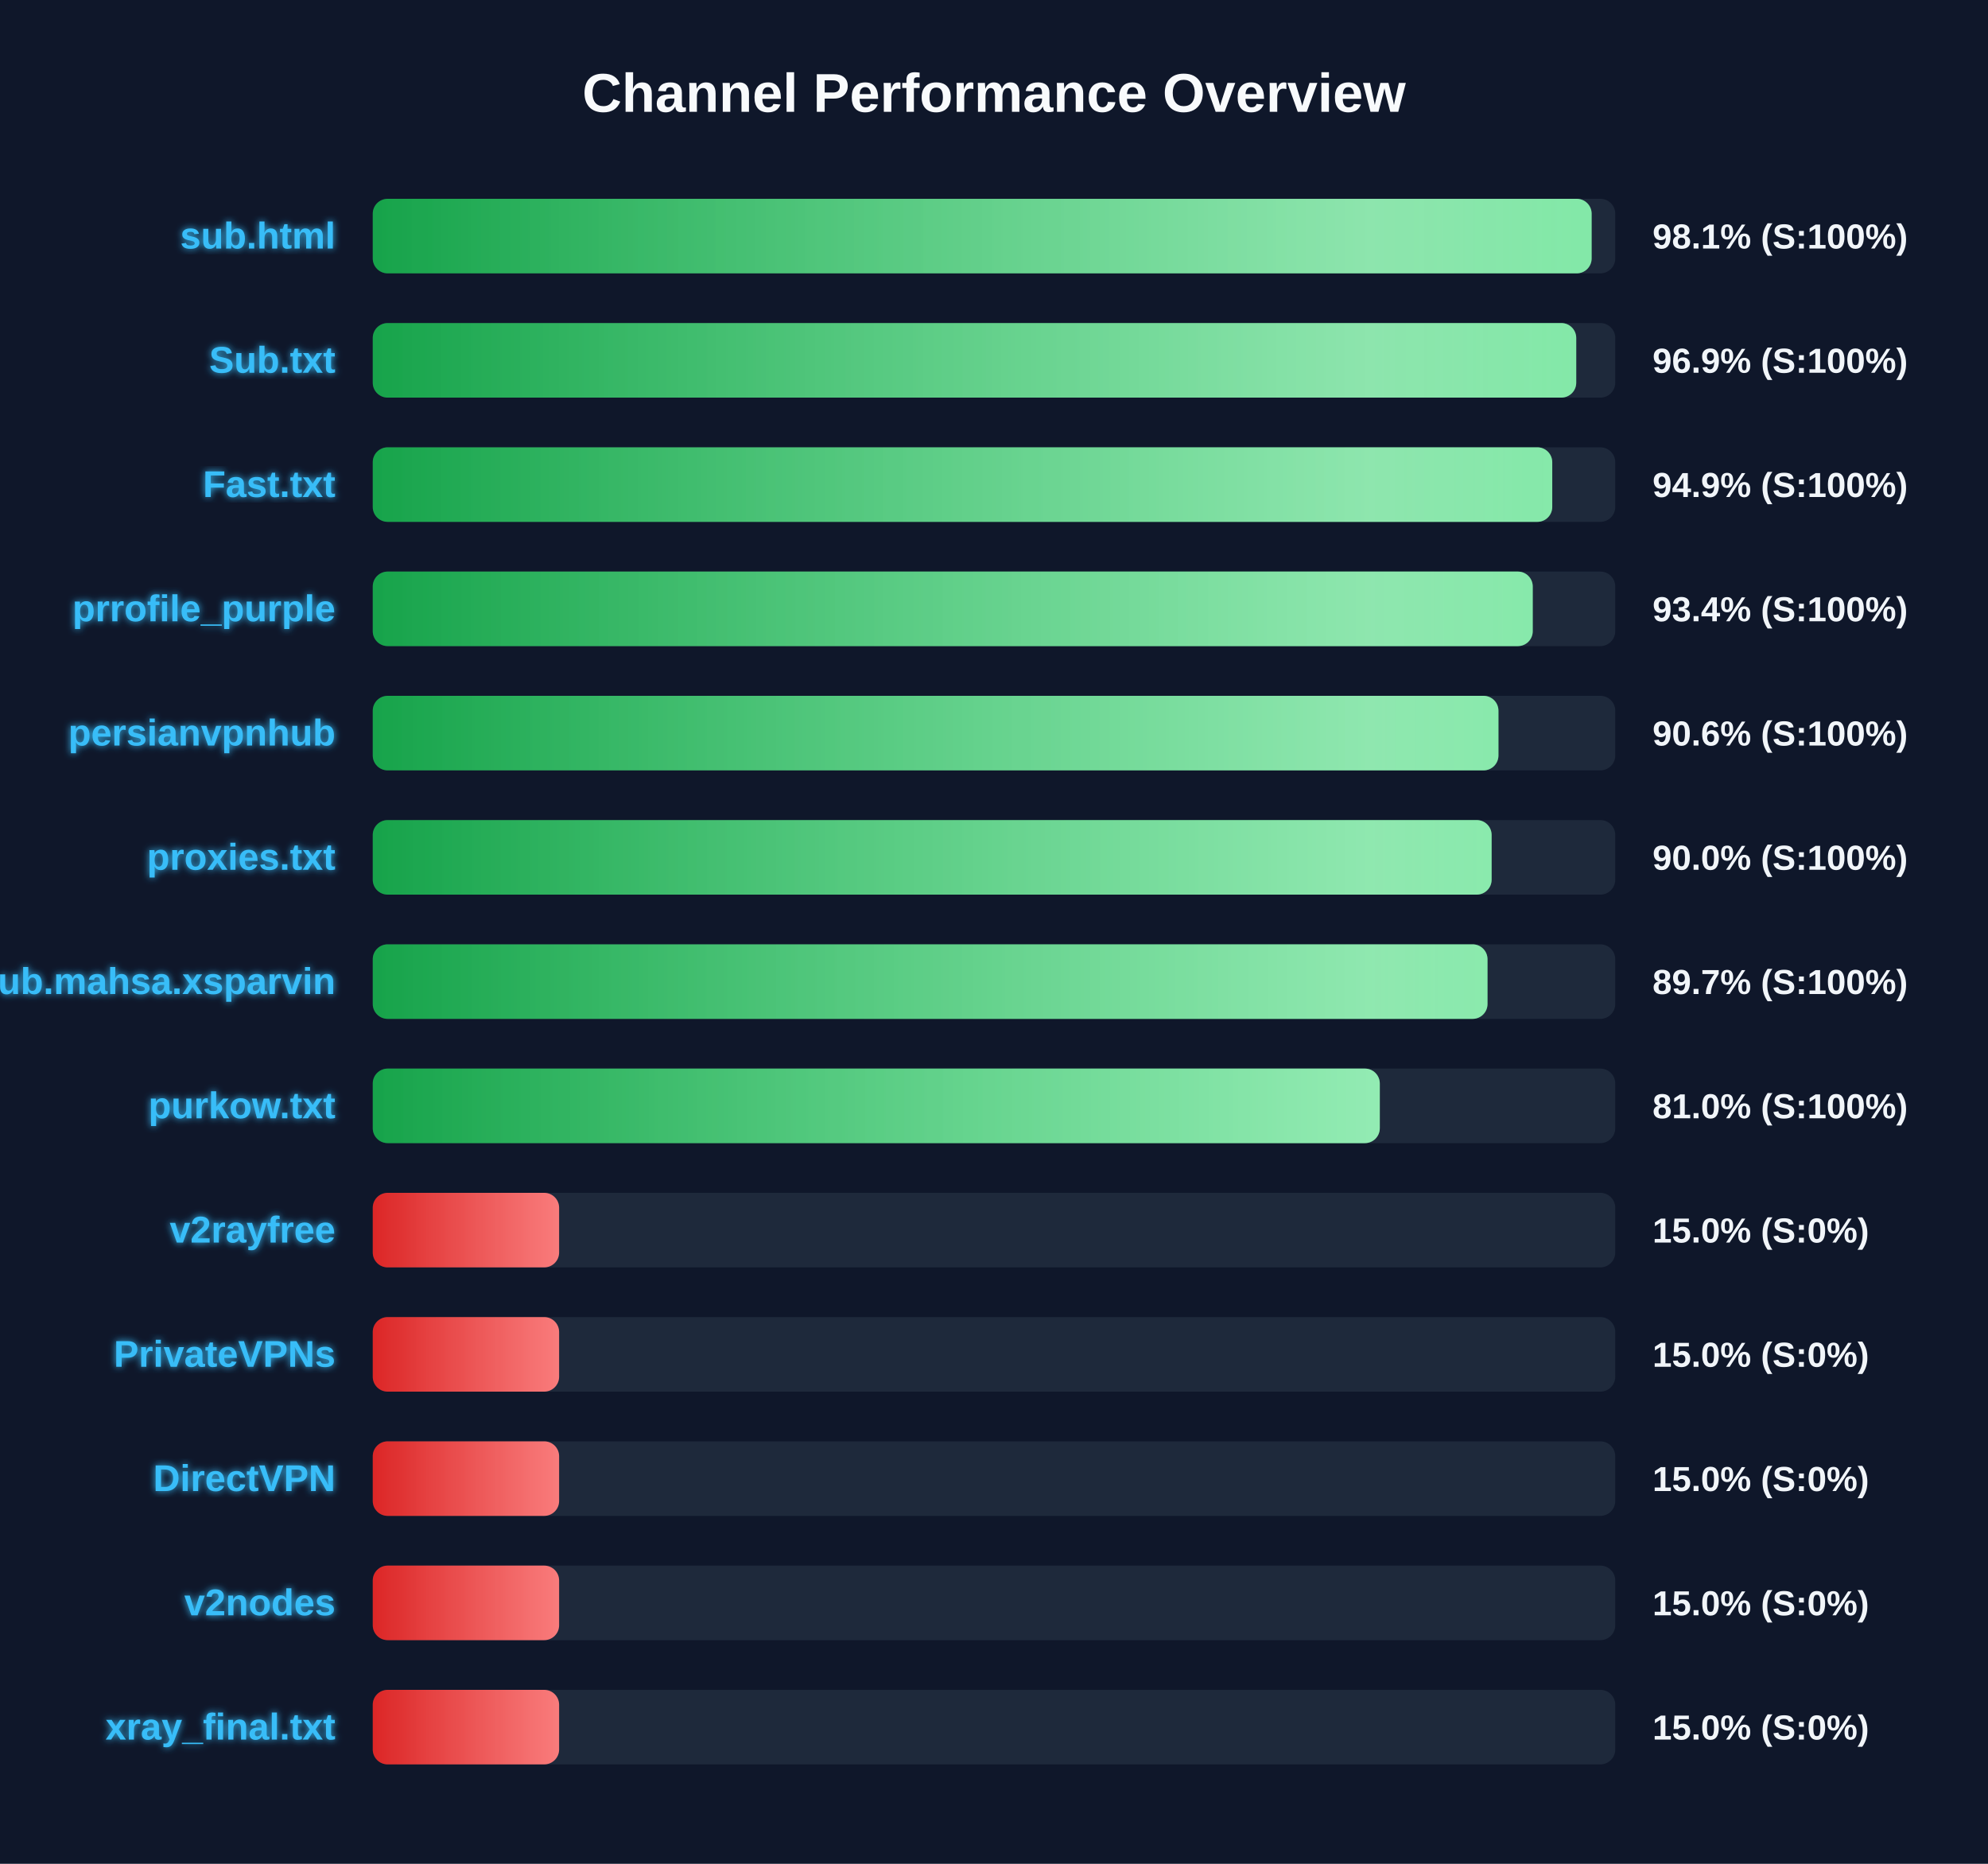
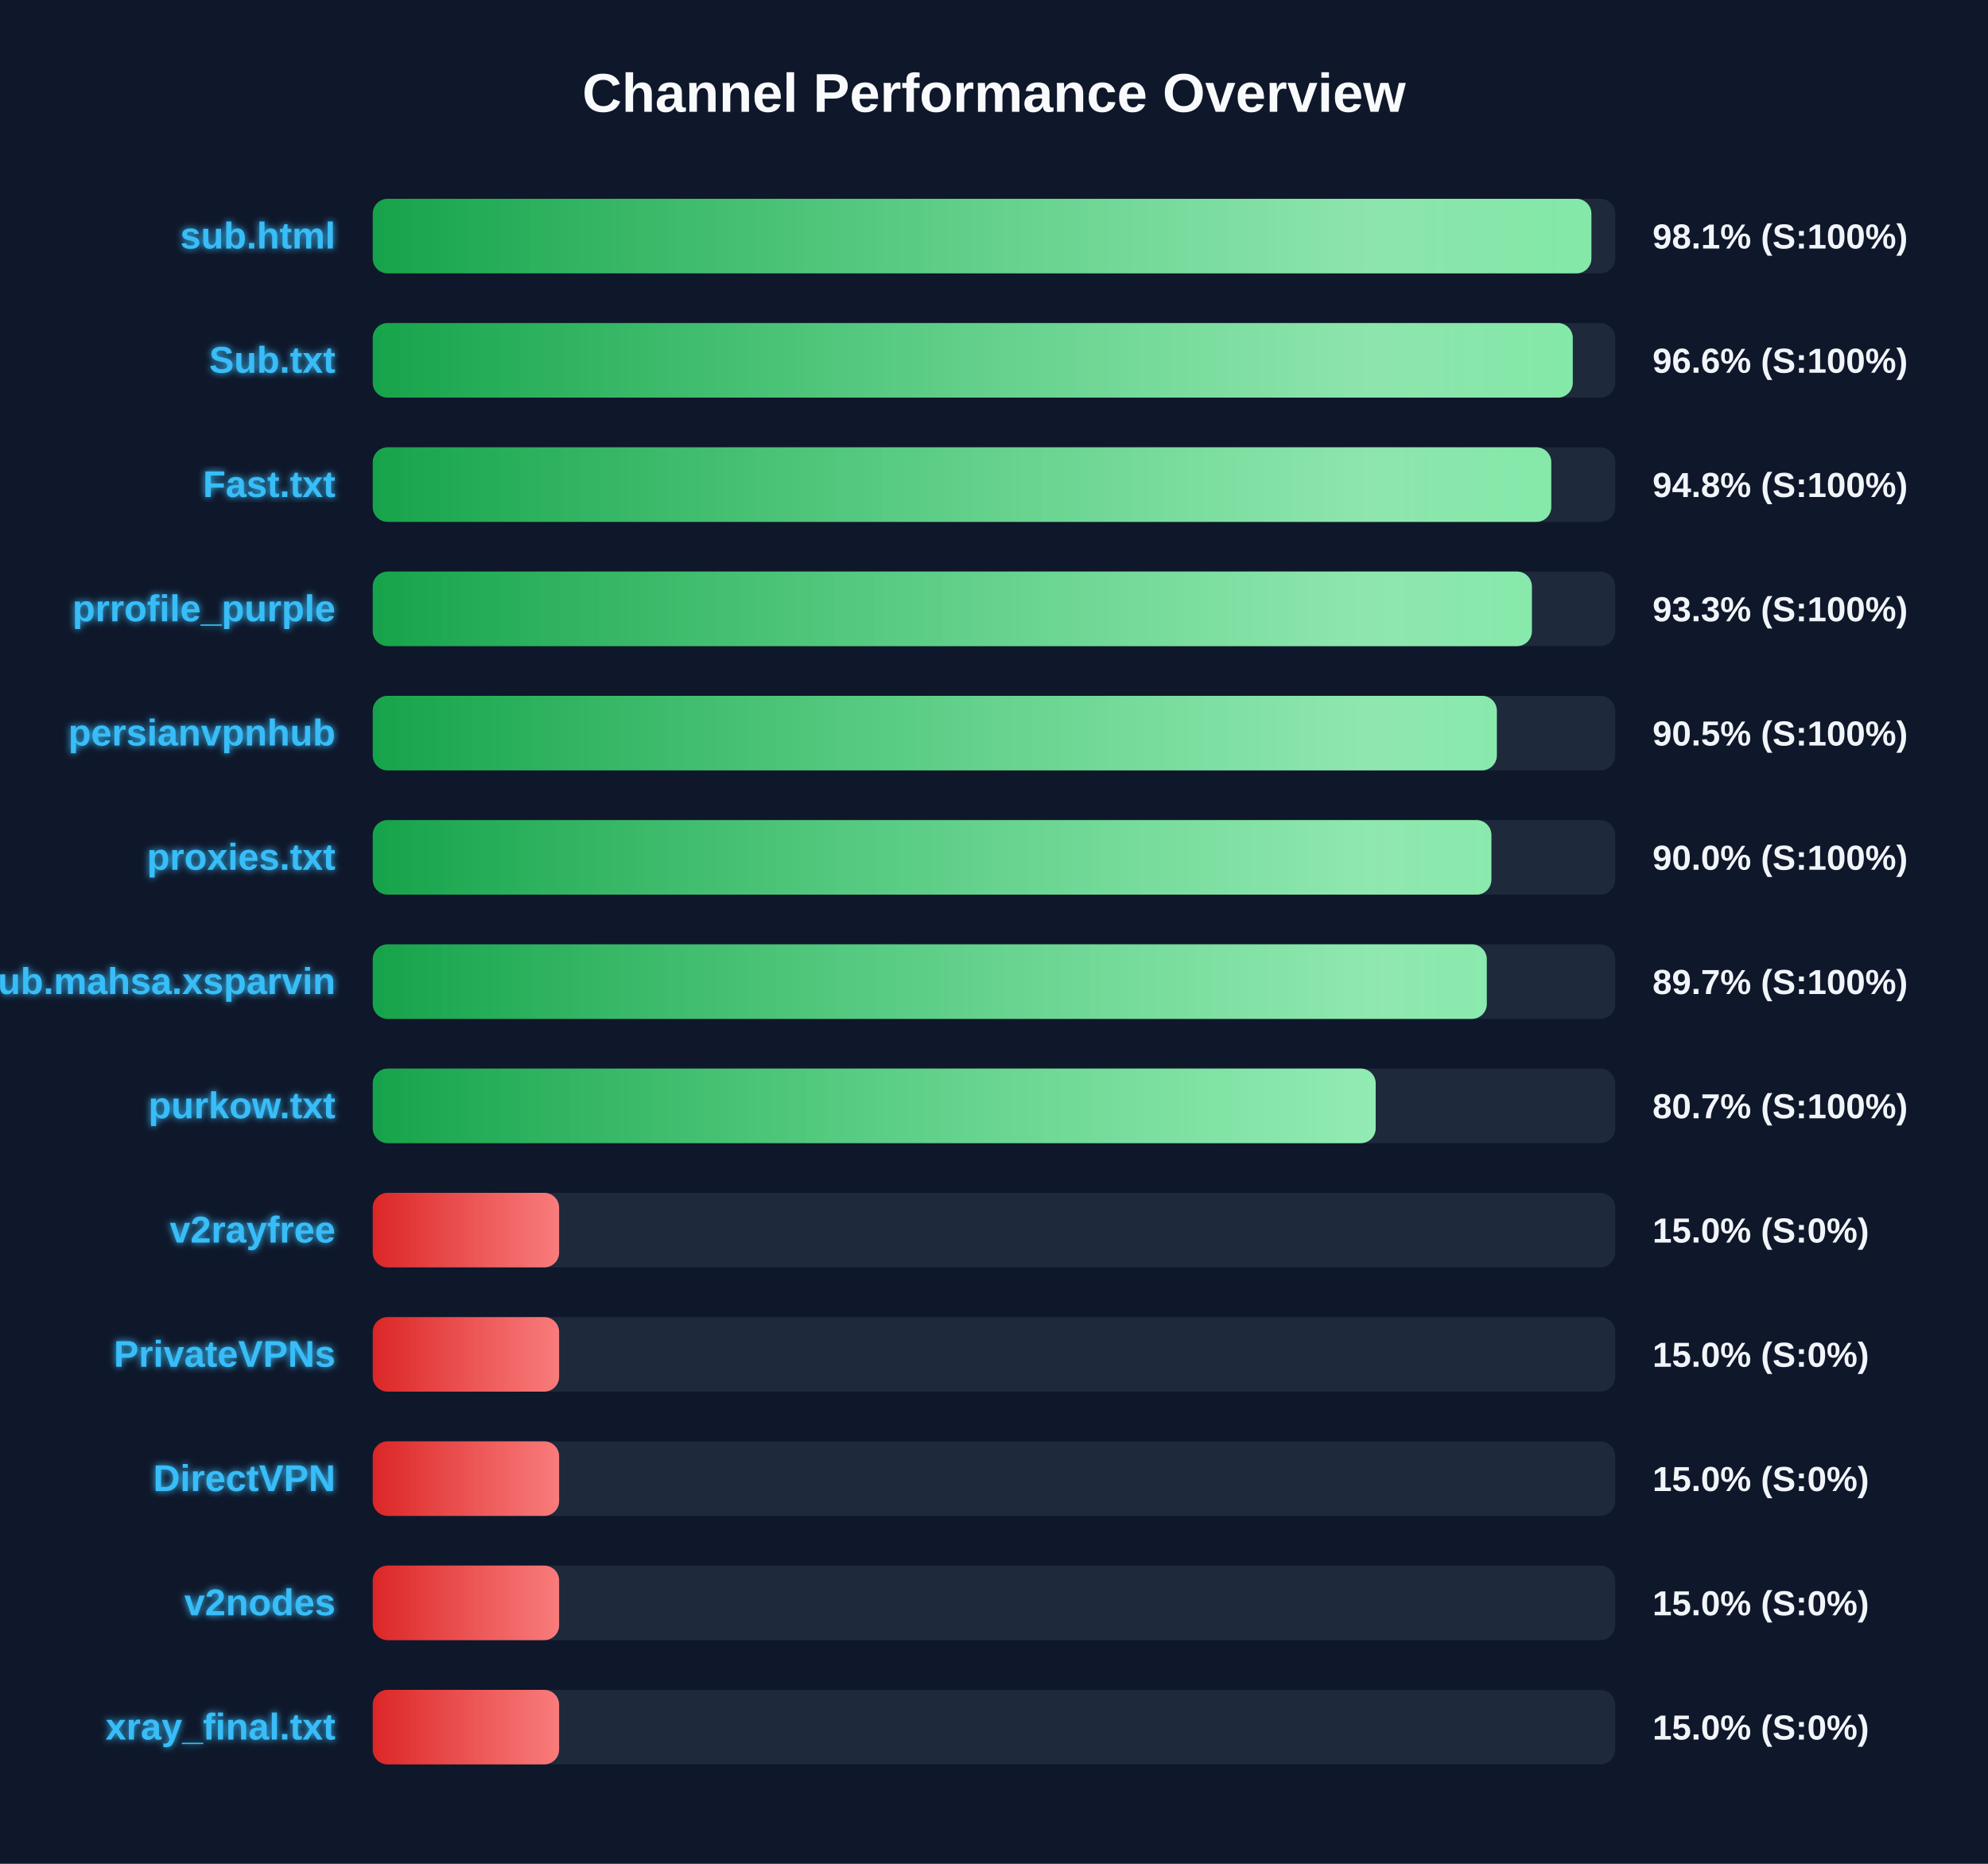
<svg xmlns="http://www.w3.org/2000/svg" width="800" height="750" version="1.1">
  <defs>
    <linearGradient id="grad-green" x1="0%" y1="0%" x2="100%" y2="0%">
      <stop offset="0%" stop-color="#16a34a" />
      <stop offset="100%" stop-color="#4ade80" />
    </linearGradient>
    <linearGradient id="grad-yellow" x1="0%" y1="0%" x2="100%" y2="0%">
      <stop offset="0%" stop-color="#ca8a04" />
      <stop offset="100%" stop-color="#fde047" />
    </linearGradient>
    <linearGradient id="grad-red" x1="0%" y1="0%" x2="100%" y2="0%">
      <stop offset="0%" stop-color="#dc2626" />
      <stop offset="100%" stop-color="#f87171" />
    </linearGradient>
    <linearGradient id="shimmer" x1="0%" y1="0%" x2="100%" y2="0%">
      <stop offset="0%" stop-color="rgba(255,255,255,0)" />
      <stop offset="50%" stop-color="rgba(255,255,255,0.4)" />
      <stop offset="100%" stop-color="rgba(255,255,255,0)" />
    </linearGradient>
    <filter id="glow" x="-20%" y="-20%" width="140%" height="140%">
      <feGaussianBlur stdDeviation="1.5" result="blur" />
      <feComposite in="SourceGraphic" in2="blur" operator="over" />
    </filter>
  </defs>
  <style>
        .bg-rect { fill: #0f172a; }
        .title { font: bold 22px 'Segoe UI', Arial, sans-serif; fill: #f8fafc; }
        .row { font: bold 15px 'Segoe UI', Arial, sans-serif; fill: #38bdf8; filter: url(#glow); }
        .score { font: bold 14px 'Segoe UI', Arial, sans-serif; fill: #f1f5f9; }
        @keyframes shimmer-anim {
            0% { transform: translateX(-100%); }
            100% { transform: translateX(200%); }
        }
        .shimmer-rect {
            animation: shimmer-anim 2.5s infinite linear;
        }
    </style>
  <rect width="100%" height="100%" class="bg-rect" />
  <text x="400" y="45" text-anchor="middle" class="title">Channel Performance Overview</text>
  <rect x="150" y="80" width="500" height="30" fill="#1e293b" rx="6" />
  <clipPath id="clip-0">
-     <rect x="150" y="80" width="490.5" height="30" rx="6" />
+     <rect x="150" y="80" width="490.4" height="30" rx="6" />
  </clipPath>
-   <rect x="150" y="80" width="490.5" height="30" fill="url(#grad-green)" rx="6" />
+   <rect x="150" y="80" width="490.4" height="30" fill="url(#grad-green)" rx="6" />
  <g clip-path="url(#clip-0)">
    <rect x="150" y="80" width="100%" height="30" fill="url(#shimmer)" class="shimmer-rect" />
  </g>
  <text x="135" y="100" text-anchor="end" class="row">sub.html</text>
  <text x="665" y="100" text-anchor="start" class="score">98.1% (S:100%)</text>
  <rect x="150" y="130" width="500" height="30" fill="#1e293b" rx="6" />
  <clipPath id="clip-1">
-     <rect x="150" y="130" width="484.3" height="30" rx="6" />
+     <rect x="150" y="130" width="482.9" height="30" rx="6" />
  </clipPath>
-   <rect x="150" y="130" width="484.3" height="30" fill="url(#grad-green)" rx="6" />
+   <rect x="150" y="130" width="482.9" height="30" fill="url(#grad-green)" rx="6" />
  <g clip-path="url(#clip-1)">
    <rect x="150" y="130" width="100%" height="30" fill="url(#shimmer)" class="shimmer-rect" />
  </g>
  <text x="135" y="150" text-anchor="end" class="row">Sub.txt</text>
-   <text x="665" y="150" text-anchor="start" class="score">96.9% (S:100%)</text>
+   <text x="665" y="150" text-anchor="start" class="score">96.6% (S:100%)</text>
  <rect x="150" y="180" width="500" height="30" fill="#1e293b" rx="6" />
  <clipPath id="clip-2">
-     <rect x="150" y="180" width="474.65" height="30" rx="6" />
+     <rect x="150" y="180" width="474.25" height="30" rx="6" />
  </clipPath>
-   <rect x="150" y="180" width="474.65" height="30" fill="url(#grad-green)" rx="6" />
+   <rect x="150" y="180" width="474.25" height="30" fill="url(#grad-green)" rx="6" />
  <g clip-path="url(#clip-2)">
    <rect x="150" y="180" width="100%" height="30" fill="url(#shimmer)" class="shimmer-rect" />
  </g>
  <text x="135" y="200" text-anchor="end" class="row">Fast.txt</text>
-   <text x="665" y="200" text-anchor="start" class="score">94.9% (S:100%)</text>
+   <text x="665" y="200" text-anchor="start" class="score">94.8% (S:100%)</text>
  <rect x="150" y="230" width="500" height="30" fill="#1e293b" rx="6" />
  <clipPath id="clip-3">
-     <rect x="150" y="230" width="466.8" height="30" rx="6" />
+     <rect x="150" y="230" width="466.45" height="30" rx="6" />
  </clipPath>
-   <rect x="150" y="230" width="466.8" height="30" fill="url(#grad-green)" rx="6" />
+   <rect x="150" y="230" width="466.45" height="30" fill="url(#grad-green)" rx="6" />
  <g clip-path="url(#clip-3)">
    <rect x="150" y="230" width="100%" height="30" fill="url(#shimmer)" class="shimmer-rect" />
  </g>
  <text x="135" y="250" text-anchor="end" class="row">prrofile_purple</text>
-   <text x="665" y="250" text-anchor="start" class="score">93.4% (S:100%)</text>
+   <text x="665" y="250" text-anchor="start" class="score">93.3% (S:100%)</text>
  <rect x="150" y="280" width="500" height="30" fill="#1e293b" rx="6" />
  <clipPath id="clip-4">
-     <rect x="150" y="280" width="453.0" height="30" rx="6" />
+     <rect x="150" y="280" width="452.35" height="30" rx="6" />
  </clipPath>
-   <rect x="150" y="280" width="453.0" height="30" fill="url(#grad-green)" rx="6" />
+   <rect x="150" y="280" width="452.35" height="30" fill="url(#grad-green)" rx="6" />
  <g clip-path="url(#clip-4)">
    <rect x="150" y="280" width="100%" height="30" fill="url(#shimmer)" class="shimmer-rect" />
  </g>
  <text x="135" y="300" text-anchor="end" class="row">persianvpnhub</text>
-   <text x="665" y="300" text-anchor="start" class="score">90.6% (S:100%)</text>
+   <text x="665" y="300" text-anchor="start" class="score">90.5% (S:100%)</text>
  <rect x="150" y="330" width="500" height="30" fill="#1e293b" rx="6" />
  <clipPath id="clip-5">
-     <rect x="150" y="330" width="450.25" height="30" rx="6" />
+     <rect x="150" y="330" width="450.15" height="30" rx="6" />
  </clipPath>
-   <rect x="150" y="330" width="450.25" height="30" fill="url(#grad-green)" rx="6" />
+   <rect x="150" y="330" width="450.15" height="30" fill="url(#grad-green)" rx="6" />
  <g clip-path="url(#clip-5)">
    <rect x="150" y="330" width="100%" height="30" fill="url(#shimmer)" class="shimmer-rect" />
  </g>
  <text x="135" y="350" text-anchor="end" class="row">proxies.txt</text>
  <text x="665" y="350" text-anchor="start" class="score">90.0% (S:100%)</text>
  <rect x="150" y="380" width="500" height="30" fill="#1e293b" rx="6" />
  <clipPath id="clip-6">
-     <rect x="150" y="380" width="448.6" height="30" rx="6" />
+     <rect x="150" y="380" width="448.3" height="30" rx="6" />
  </clipPath>
-   <rect x="150" y="380" width="448.6" height="30" fill="url(#grad-green)" rx="6" />
+   <rect x="150" y="380" width="448.3" height="30" fill="url(#grad-green)" rx="6" />
  <g clip-path="url(#clip-6)">
    <rect x="150" y="380" width="100%" height="30" fill="url(#shimmer)" class="shimmer-rect" />
  </g>
  <text x="135" y="400" text-anchor="end" class="row">Sub.mahsa.xsparvin</text>
  <text x="665" y="400" text-anchor="start" class="score">89.7% (S:100%)</text>
  <rect x="150" y="430" width="500" height="30" fill="#1e293b" rx="6" />
  <clipPath id="clip-7">
-     <rect x="150" y="430" width="405.25" height="30" rx="6" />
+     <rect x="150" y="430" width="403.6" height="30" rx="6" />
  </clipPath>
-   <rect x="150" y="430" width="405.25" height="30" fill="url(#grad-green)" rx="6" />
+   <rect x="150" y="430" width="403.6" height="30" fill="url(#grad-green)" rx="6" />
  <g clip-path="url(#clip-7)">
    <rect x="150" y="430" width="100%" height="30" fill="url(#shimmer)" class="shimmer-rect" />
  </g>
  <text x="135" y="450" text-anchor="end" class="row">purkow.txt</text>
-   <text x="665" y="450" text-anchor="start" class="score">81.0% (S:100%)</text>
+   <text x="665" y="450" text-anchor="start" class="score">80.7% (S:100%)</text>
  <rect x="150" y="480" width="500" height="30" fill="#1e293b" rx="6" />
  <clipPath id="clip-8">
    <rect x="150" y="480" width="75.0" height="30" rx="6" />
  </clipPath>
  <rect x="150" y="480" width="75.0" height="30" fill="url(#grad-red)" rx="6" />
  <g clip-path="url(#clip-8)">
    <rect x="150" y="480" width="100%" height="30" fill="url(#shimmer)" class="shimmer-rect" />
  </g>
  <text x="135" y="500" text-anchor="end" class="row">v2rayfree</text>
  <text x="665" y="500" text-anchor="start" class="score">15.0% (S:0%)</text>
  <rect x="150" y="530" width="500" height="30" fill="#1e293b" rx="6" />
  <clipPath id="clip-9">
    <rect x="150" y="530" width="75.0" height="30" rx="6" />
  </clipPath>
  <rect x="150" y="530" width="75.0" height="30" fill="url(#grad-red)" rx="6" />
  <g clip-path="url(#clip-9)">
    <rect x="150" y="530" width="100%" height="30" fill="url(#shimmer)" class="shimmer-rect" />
  </g>
  <text x="135" y="550" text-anchor="end" class="row">PrivateVPNs</text>
  <text x="665" y="550" text-anchor="start" class="score">15.0% (S:0%)</text>
  <rect x="150" y="580" width="500" height="30" fill="#1e293b" rx="6" />
  <clipPath id="clip-10">
    <rect x="150" y="580" width="75.0" height="30" rx="6" />
  </clipPath>
  <rect x="150" y="580" width="75.0" height="30" fill="url(#grad-red)" rx="6" />
  <g clip-path="url(#clip-10)">
    <rect x="150" y="580" width="100%" height="30" fill="url(#shimmer)" class="shimmer-rect" />
  </g>
  <text x="135" y="600" text-anchor="end" class="row">DirectVPN</text>
  <text x="665" y="600" text-anchor="start" class="score">15.0% (S:0%)</text>
  <rect x="150" y="630" width="500" height="30" fill="#1e293b" rx="6" />
  <clipPath id="clip-11">
    <rect x="150" y="630" width="75.0" height="30" rx="6" />
  </clipPath>
  <rect x="150" y="630" width="75.0" height="30" fill="url(#grad-red)" rx="6" />
  <g clip-path="url(#clip-11)">
    <rect x="150" y="630" width="100%" height="30" fill="url(#shimmer)" class="shimmer-rect" />
  </g>
  <text x="135" y="650" text-anchor="end" class="row">v2nodes</text>
  <text x="665" y="650" text-anchor="start" class="score">15.0% (S:0%)</text>
  <rect x="150" y="680" width="500" height="30" fill="#1e293b" rx="6" />
  <clipPath id="clip-12">
    <rect x="150" y="680" width="75.0" height="30" rx="6" />
  </clipPath>
  <rect x="150" y="680" width="75.0" height="30" fill="url(#grad-red)" rx="6" />
  <g clip-path="url(#clip-12)">
    <rect x="150" y="680" width="100%" height="30" fill="url(#shimmer)" class="shimmer-rect" />
  </g>
  <text x="135" y="700" text-anchor="end" class="row">xray_final.txt</text>
  <text x="665" y="700" text-anchor="start" class="score">15.0% (S:0%)</text>
</svg>
